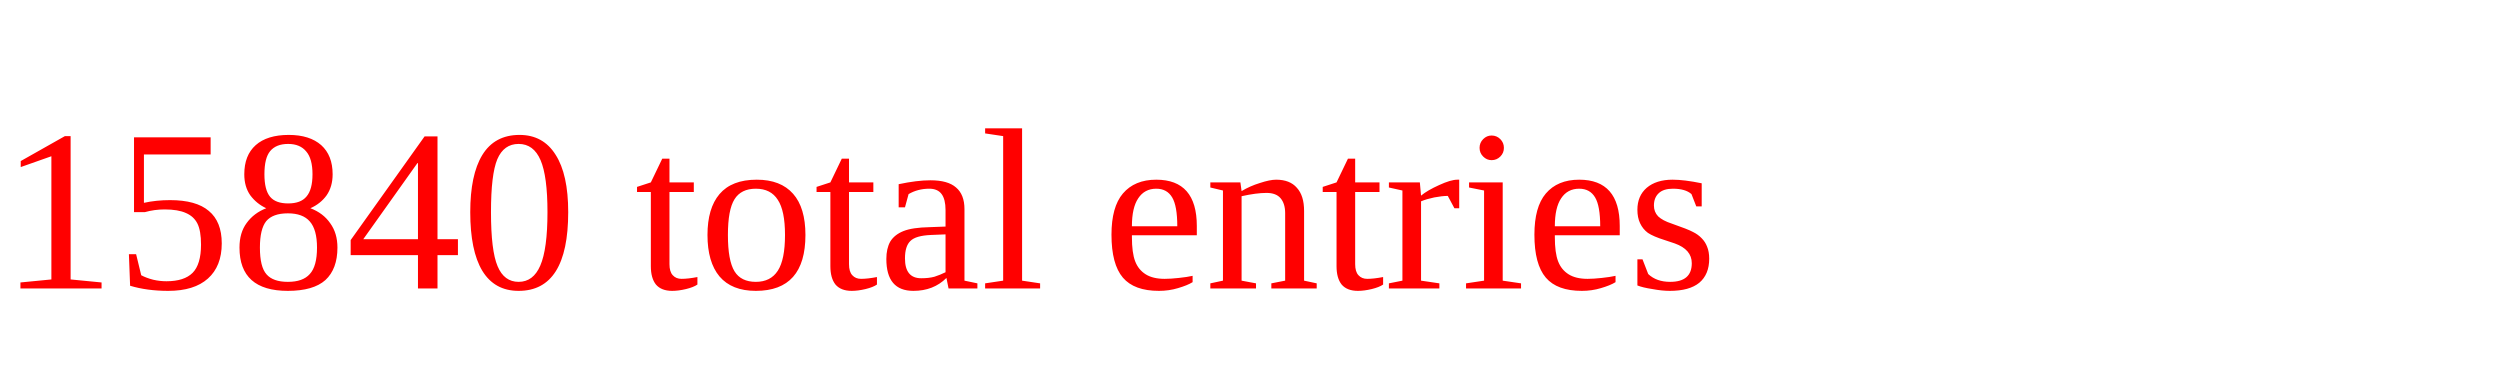
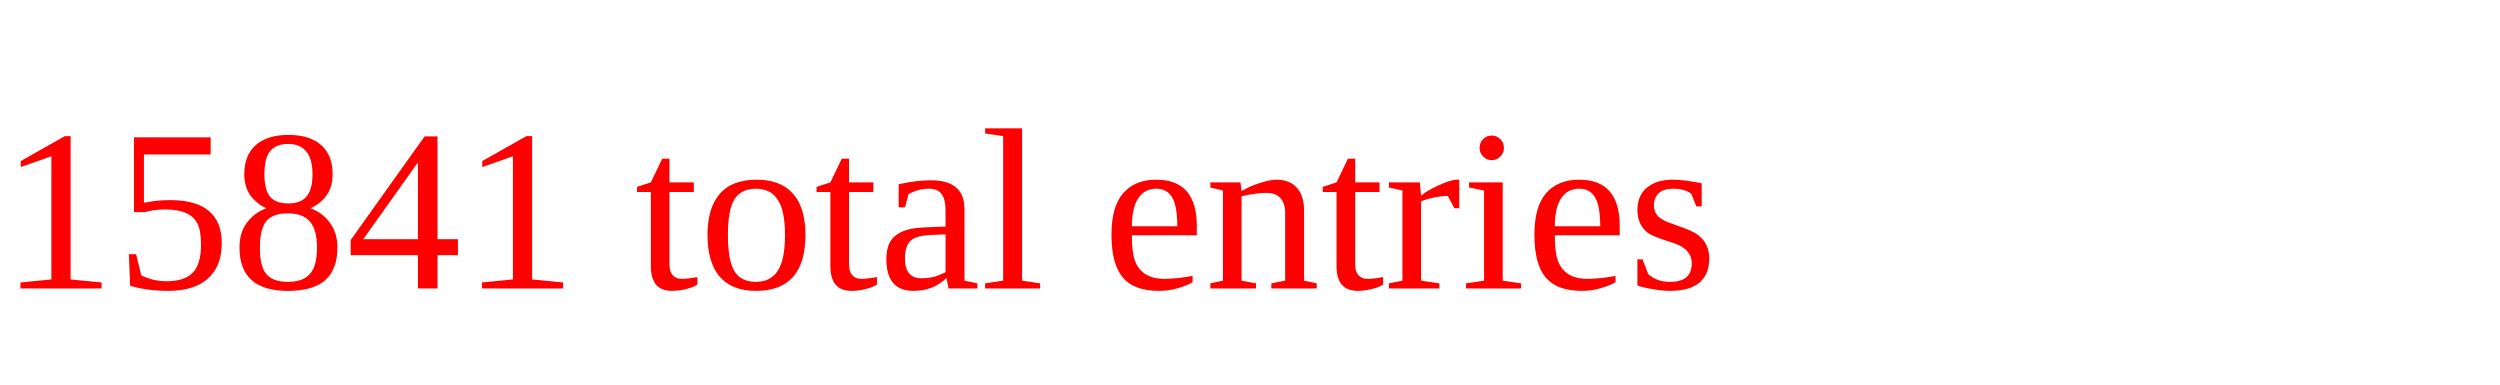
<svg xmlns="http://www.w3.org/2000/svg" height="20" width="130" version="1.1">
-   <text x="0" y="15" fill="red">15840 total entries</text>
+   <text x="0" y="15" fill="red">15841 total entries</text>
</svg>
